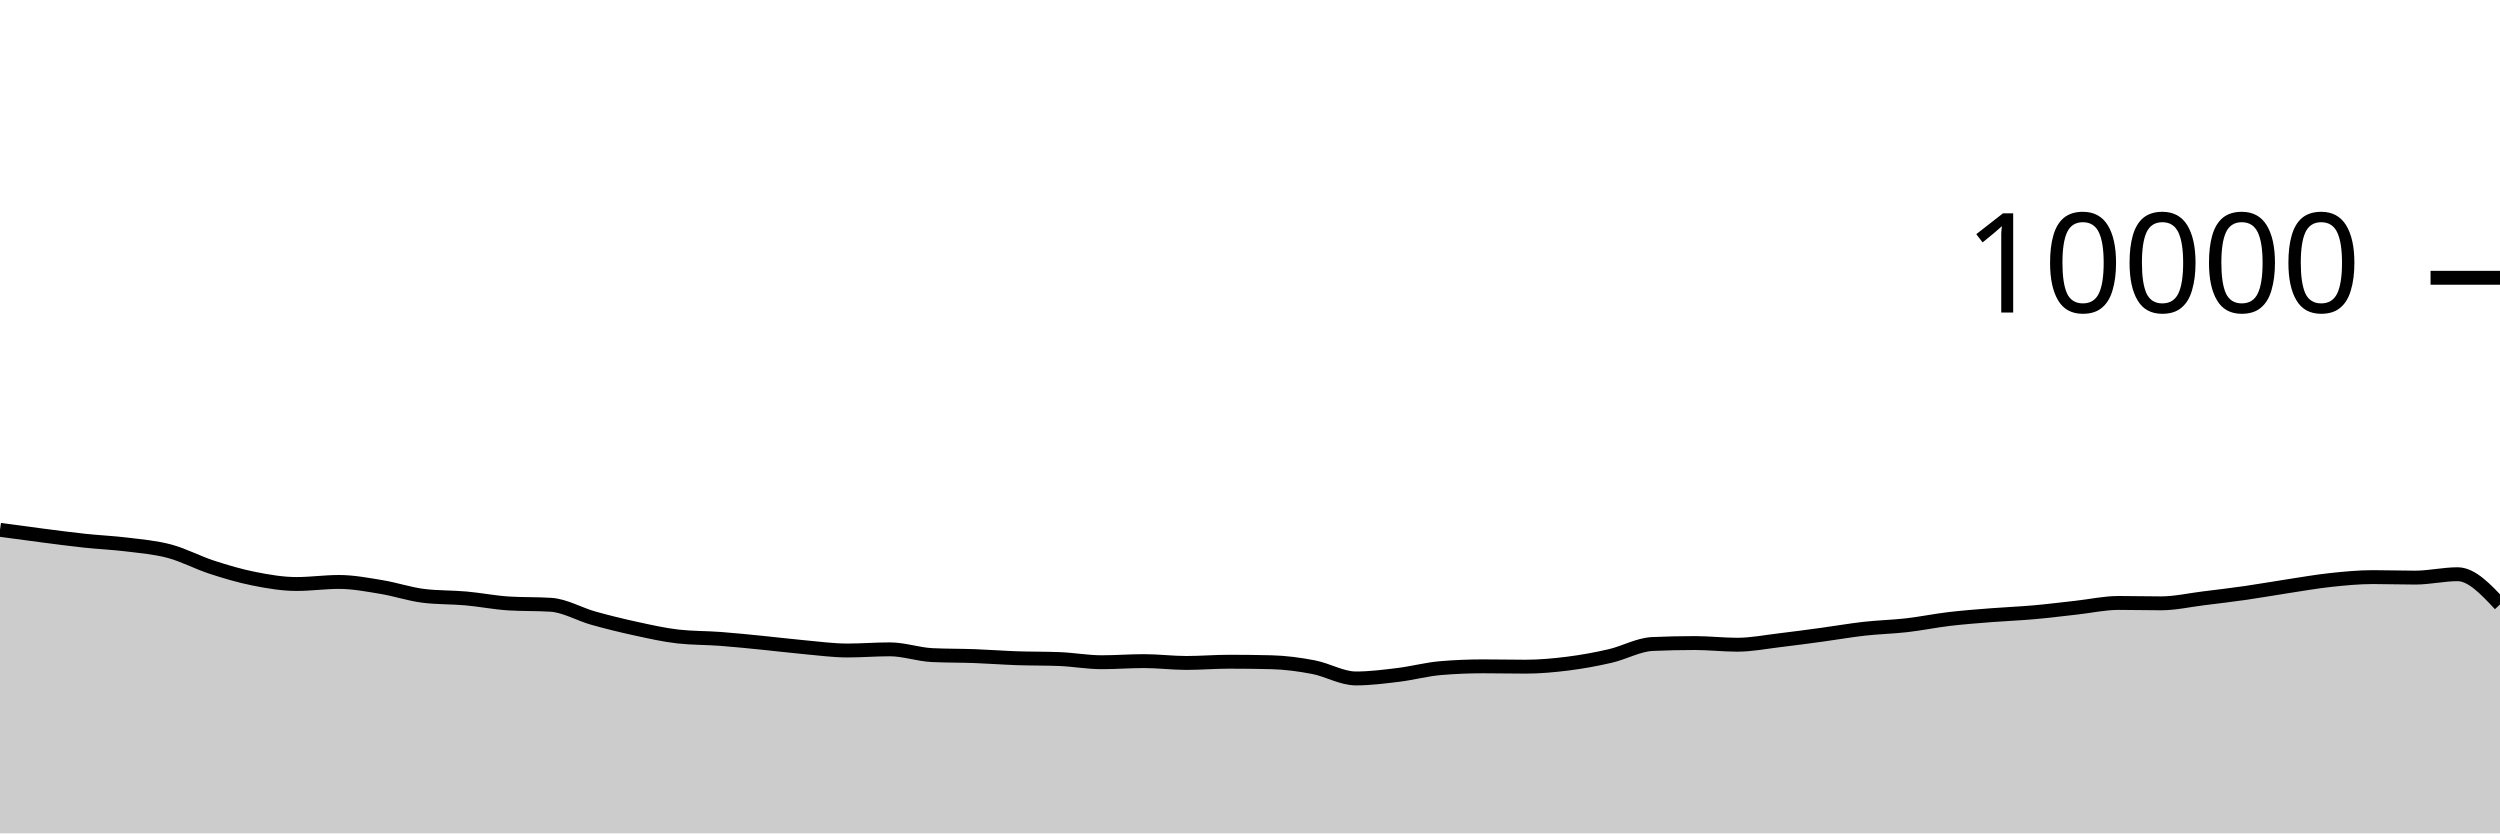
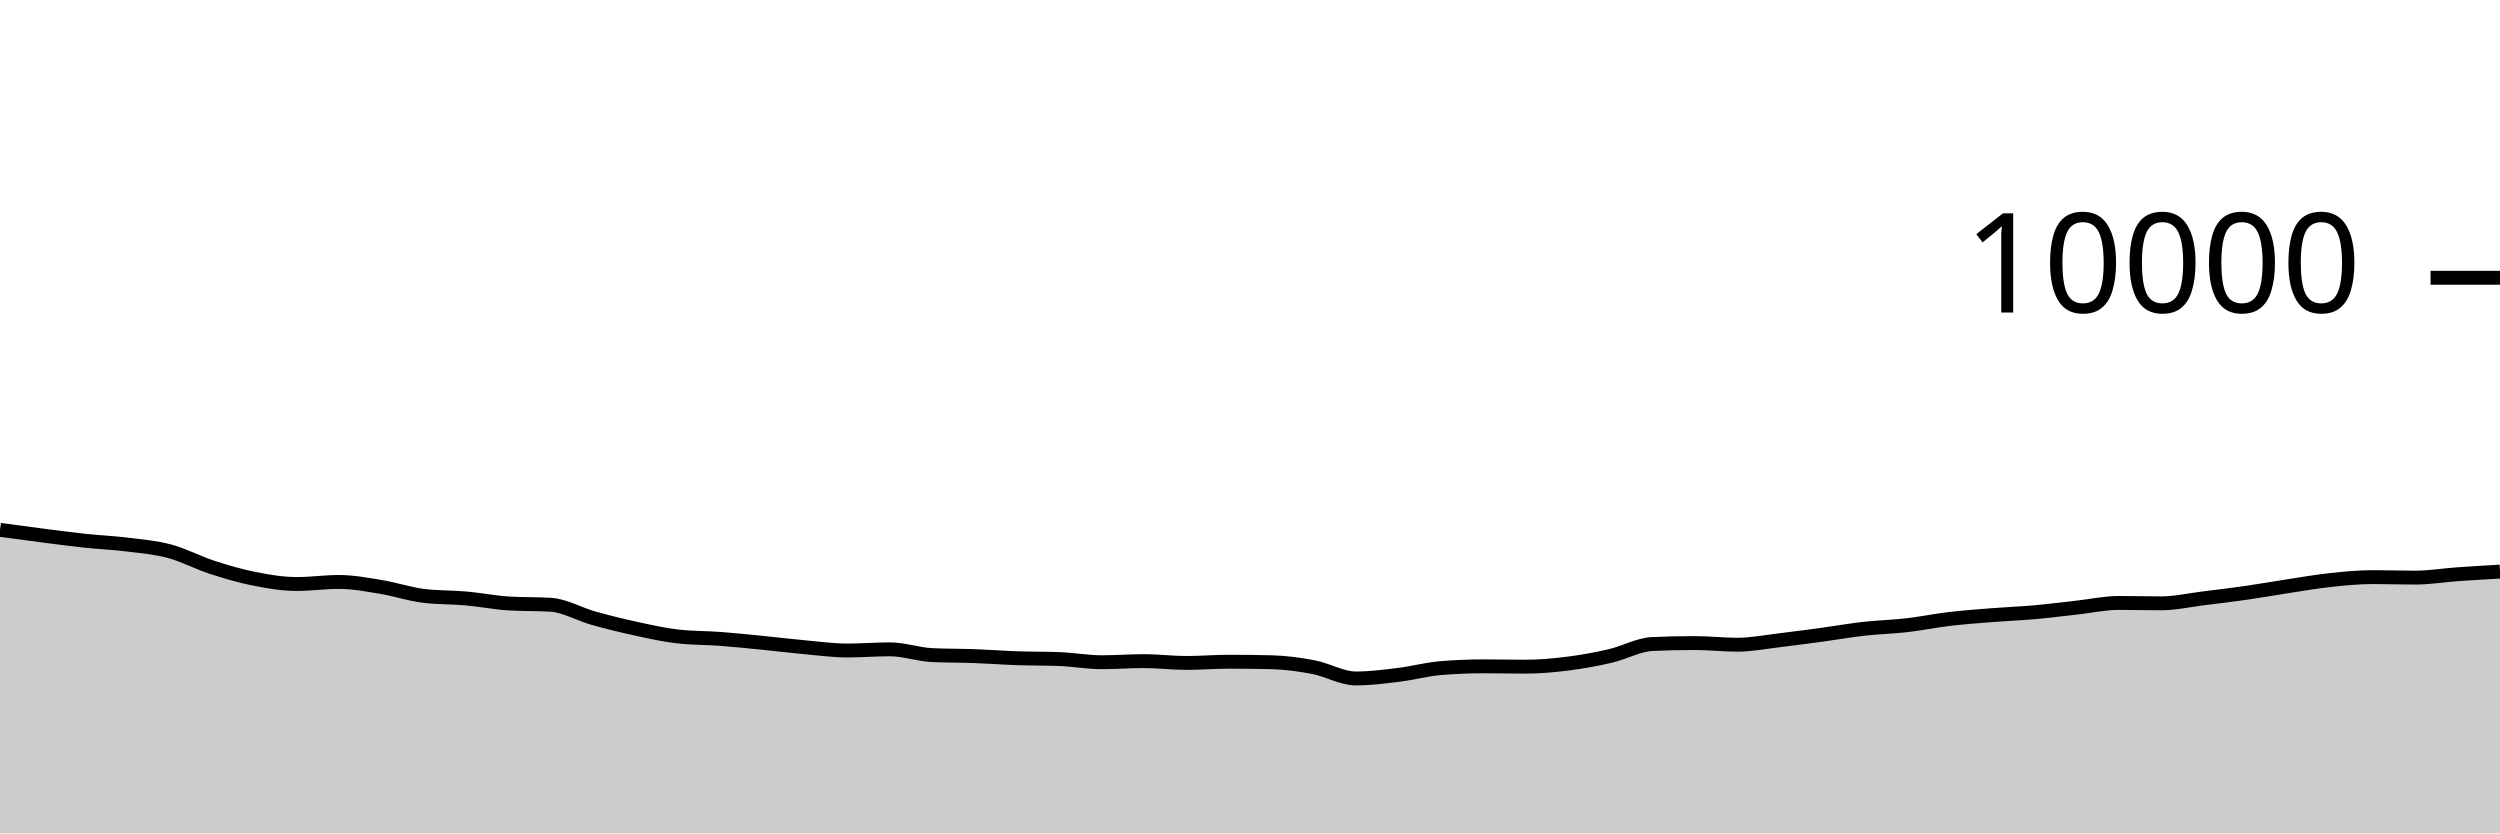
<svg xmlns="http://www.w3.org/2000/svg" viewBox="0 0 180 60">
  <g transform="translate(0,20)">
-     <path class="area" fill="rgba(0, 0, 0, 0.2)" d="M0,18.148C1.017,18.287,2.034,18.425,3.051,18.556C4.068,18.687,5.085,18.823,6.102,18.932C7.119,19.041,8.136,19.082,9.153,19.208C10.169,19.334,11.186,19.416,12.203,19.688C13.22,19.96,14.237,20.509,15.254,20.84C16.271,21.171,17.288,21.471,18.305,21.672C19.322,21.873,20.339,22.048,21.356,22.048C22.373,22.048,23.39,21.9,24.407,21.9C25.424,21.9,26.441,22.097,27.458,22.264C28.475,22.431,29.492,22.781,30.508,22.904C31.525,23.027,32.542,22.997,33.559,23.088C34.576,23.179,35.593,23.384,36.61,23.448C37.627,23.512,38.644,23.48,39.661,23.544C40.678,23.608,41.695,24.218,42.712,24.504C43.729,24.79,44.746,25.039,45.763,25.26C46.78,25.481,47.797,25.713,48.814,25.828C49.831,25.943,50.847,25.924,51.864,26C52.881,26.076,53.898,26.183,54.915,26.284C55.932,26.385,56.949,26.512,57.966,26.604C58.983,26.696,60,26.836,61.017,26.836C62.034,26.836,63.051,26.752,64.068,26.752C65.085,26.752,66.102,27.12,67.119,27.168C68.136,27.216,69.153,27.203,70.169,27.24C71.186,27.277,72.203,27.357,73.22,27.392C74.237,27.427,75.254,27.412,76.271,27.452C77.288,27.492,78.305,27.68,79.322,27.68C80.339,27.68,81.356,27.6,82.373,27.6C83.39,27.6,84.407,27.732,85.424,27.732C86.441,27.732,87.458,27.644,88.475,27.644C89.492,27.644,90.508,27.656,91.525,27.68C92.542,27.704,93.559,27.841,94.576,28.036C95.593,28.231,96.61,28.848,97.627,28.848C98.644,28.848,99.661,28.716,100.678,28.592C101.695,28.468,102.712,28.189,103.729,28.104C104.746,28.019,105.763,27.976,106.78,27.976C107.797,27.976,108.814,28,109.831,28C110.847,28,111.864,27.908,112.881,27.78C113.898,27.652,114.915,27.467,115.932,27.232C116.949,26.997,117.966,26.413,118.983,26.368C120,26.323,121.017,26.3,122.034,26.3C123.051,26.3,124.068,26.42,125.085,26.42C126.102,26.42,127.119,26.216,128.136,26.096C129.153,25.976,130.169,25.838,131.186,25.7C132.203,25.562,133.22,25.382,134.237,25.268C135.254,25.154,136.271,25.133,137.288,25.016C138.305,24.899,139.322,24.689,140.339,24.568C141.356,24.447,142.373,24.373,143.39,24.292C144.407,24.211,145.424,24.174,146.441,24.084C147.458,23.994,148.475,23.864,149.492,23.752C150.508,23.64,151.525,23.412,152.542,23.412C153.559,23.412,154.576,23.44,155.593,23.44C156.61,23.44,157.627,23.205,158.644,23.08C159.661,22.955,160.678,22.834,161.695,22.688C162.712,22.542,163.729,22.359,164.746,22.204C165.763,22.049,166.78,21.869,167.797,21.76C168.814,21.651,169.831,21.552,170.847,21.552C171.864,21.552,172.881,21.588,173.898,21.588C174.915,21.588,175.932,21.344,176.949,21.344C177.966,21.344,178.983,22.432,180,23.52L180,40C178.983,40,177.966,40,176.949,40C175.932,40,174.915,40,173.898,40C172.881,40,171.864,40,170.847,40C169.831,40,168.814,40,167.797,40C166.78,40,165.763,40,164.746,40C163.729,40,162.712,40,161.695,40C160.678,40,159.661,40,158.644,40C157.627,40,156.61,40,155.593,40C154.576,40,153.559,40,152.542,40C151.525,40,150.508,40,149.492,40C148.475,40,147.458,40,146.441,40C145.424,40,144.407,40,143.39,40C142.373,40,141.356,40,140.339,40C139.322,40,138.305,40,137.288,40C136.271,40,135.254,40,134.237,40C133.22,40,132.203,40,131.186,40C130.169,40,129.153,40,128.136,40C127.119,40,126.102,40,125.085,40C124.068,40,123.051,40,122.034,40C121.017,40,120,40,118.983,40C117.966,40,116.949,40,115.932,40C114.915,40,113.898,40,112.881,40C111.864,40,110.847,40,109.831,40C108.814,40,107.797,40,106.78,40C105.763,40,104.746,40,103.729,40C102.712,40,101.695,40,100.678,40C99.661,40,98.644,40,97.627,40C96.61,40,95.593,40,94.576,40C93.559,40,92.542,40,91.525,40C90.508,40,89.492,40,88.475,40C87.458,40,86.441,40,85.424,40C84.407,40,83.39,40,82.373,40C81.356,40,80.339,40,79.322,40C78.305,40,77.288,40,76.271,40C75.254,40,74.237,40,73.22,40C72.203,40,71.186,40,70.169,40C69.153,40,68.136,40,67.119,40C66.102,40,65.085,40,64.068,40C63.051,40,62.034,40,61.017,40C60,40,58.983,40,57.966,40C56.949,40,55.932,40,54.915,40C53.898,40,52.881,40,51.864,40C50.847,40,49.831,40,48.814,40C47.797,40,46.78,40,45.763,40C44.746,40,43.729,40,42.712,40C41.695,40,40.678,40,39.661,40C38.644,40,37.627,40,36.61,40C35.593,40,34.576,40,33.559,40C32.542,40,31.525,40,30.508,40C29.492,40,28.475,40,27.458,40C26.441,40,25.424,40,24.407,40C23.39,40,22.373,40,21.356,40C20.339,40,19.322,40,18.305,40C17.288,40,16.271,40,15.254,40C14.237,40,13.22,40,12.203,40C11.186,40,10.169,40,9.153,40C8.136,40,7.119,40,6.102,40C5.085,40,4.068,40,3.051,40C2.034,40,1.017,40,0,40Z" />
-     <path class="line" stroke="black" fill="none" d="M0,18.148C1.017,18.287,2.034,18.425,3.051,18.556C4.068,18.687,5.085,18.823,6.102,18.932C7.119,19.041,8.136,19.082,9.153,19.208C10.169,19.334,11.186,19.416,12.203,19.688C13.22,19.96,14.237,20.509,15.254,20.84C16.271,21.171,17.288,21.471,18.305,21.672C19.322,21.873,20.339,22.048,21.356,22.048C22.373,22.048,23.39,21.9,24.407,21.9C25.424,21.9,26.441,22.097,27.458,22.264C28.475,22.431,29.492,22.781,30.508,22.904C31.525,23.027,32.542,22.997,33.559,23.088C34.576,23.179,35.593,23.384,36.61,23.448C37.627,23.512,38.644,23.48,39.661,23.544C40.678,23.608,41.695,24.218,42.712,24.504C43.729,24.79,44.746,25.039,45.763,25.26C46.78,25.481,47.797,25.713,48.814,25.828C49.831,25.943,50.847,25.924,51.864,26C52.881,26.076,53.898,26.183,54.915,26.284C55.932,26.385,56.949,26.512,57.966,26.604C58.983,26.696,60,26.836,61.017,26.836C62.034,26.836,63.051,26.752,64.068,26.752C65.085,26.752,66.102,27.12,67.119,27.168C68.136,27.216,69.153,27.203,70.169,27.24C71.186,27.277,72.203,27.357,73.22,27.392C74.237,27.427,75.254,27.412,76.271,27.452C77.288,27.492,78.305,27.68,79.322,27.68C80.339,27.68,81.356,27.6,82.373,27.6C83.39,27.6,84.407,27.732,85.424,27.732C86.441,27.732,87.458,27.644,88.475,27.644C89.492,27.644,90.508,27.656,91.525,27.68C92.542,27.704,93.559,27.841,94.576,28.036C95.593,28.231,96.61,28.848,97.627,28.848C98.644,28.848,99.661,28.716,100.678,28.592C101.695,28.468,102.712,28.189,103.729,28.104C104.746,28.019,105.763,27.976,106.78,27.976C107.797,27.976,108.814,28,109.831,28C110.847,28,111.864,27.908,112.881,27.78C113.898,27.652,114.915,27.467,115.932,27.232C116.949,26.997,117.966,26.413,118.983,26.368C120,26.323,121.017,26.3,122.034,26.3C123.051,26.3,124.068,26.42,125.085,26.42C126.102,26.42,127.119,26.216,128.136,26.096C129.153,25.976,130.169,25.838,131.186,25.7C132.203,25.562,133.22,25.382,134.237,25.268C135.254,25.154,136.271,25.133,137.288,25.016C138.305,24.899,139.322,24.689,140.339,24.568C141.356,24.447,142.373,24.373,143.39,24.292C144.407,24.211,145.424,24.174,146.441,24.084C147.458,23.994,148.475,23.864,149.492,23.752C150.508,23.64,151.525,23.412,152.542,23.412C153.559,23.412,154.576,23.44,155.593,23.44C156.61,23.44,157.627,23.205,158.644,23.08C159.661,22.955,160.678,22.834,161.695,22.688C162.712,22.542,163.729,22.359,164.746,22.204C165.763,22.049,166.78,21.869,167.797,21.76C168.814,21.651,169.831,21.552,170.847,21.552C171.864,21.552,172.881,21.588,173.898,21.588C174.915,21.588,175.932,21.344,176.949,21.344C177.966,21.344,178.983,22.432,180,23.52" />
+     <path class="area" fill="rgba(0, 0, 0, 0.2)" d="M0,18.148C1.017,18.287,2.034,18.425,3.051,18.556C4.068,18.687,5.085,18.823,6.102,18.932C7.119,19.041,8.136,19.082,9.153,19.208C10.169,19.334,11.186,19.416,12.203,19.688C13.22,19.96,14.237,20.509,15.254,20.84C16.271,21.171,17.288,21.471,18.305,21.672C19.322,21.873,20.339,22.048,21.356,22.048C22.373,22.048,23.39,21.9,24.407,21.9C25.424,21.9,26.441,22.097,27.458,22.264C28.475,22.431,29.492,22.781,30.508,22.904C31.525,23.027,32.542,22.997,33.559,23.088C34.576,23.179,35.593,23.384,36.61,23.448C37.627,23.512,38.644,23.48,39.661,23.544C40.678,23.608,41.695,24.218,42.712,24.504C43.729,24.79,44.746,25.039,45.763,25.26C46.78,25.481,47.797,25.713,48.814,25.828C49.831,25.943,50.847,25.924,51.864,26C52.881,26.076,53.898,26.183,54.915,26.284C55.932,26.385,56.949,26.512,57.966,26.604C58.983,26.696,60,26.836,61.017,26.836C62.034,26.836,63.051,26.752,64.068,26.752C65.085,26.752,66.102,27.12,67.119,27.168C68.136,27.216,69.153,27.203,70.169,27.24C71.186,27.277,72.203,27.357,73.22,27.392C74.237,27.427,75.254,27.412,76.271,27.452C77.288,27.492,78.305,27.68,79.322,27.68C80.339,27.68,81.356,27.6,82.373,27.6C83.39,27.6,84.407,27.732,85.424,27.732C86.441,27.732,87.458,27.644,88.475,27.644C89.492,27.644,90.508,27.656,91.525,27.68C92.542,27.704,93.559,27.841,94.576,28.036C95.593,28.231,96.61,28.848,97.627,28.848C98.644,28.848,99.661,28.716,100.678,28.592C101.695,28.468,102.712,28.189,103.729,28.104C104.746,28.019,105.763,27.976,106.78,27.976C107.797,27.976,108.814,28,109.831,28C110.847,28,111.864,27.908,112.881,27.78C113.898,27.652,114.915,27.467,115.932,27.232C116.949,26.997,117.966,26.413,118.983,26.368C120,26.323,121.017,26.3,122.034,26.3C123.051,26.3,124.068,26.42,125.085,26.42C126.102,26.42,127.119,26.216,128.136,26.096C129.153,25.976,130.169,25.838,131.186,25.7C132.203,25.562,133.22,25.382,134.237,25.268C135.254,25.154,136.271,25.133,137.288,25.016C138.305,24.899,139.322,24.689,140.339,24.568C141.356,24.447,142.373,24.373,143.39,24.292C144.407,24.211,145.424,24.174,146.441,24.084C147.458,23.994,148.475,23.864,149.492,23.752C150.508,23.64,151.525,23.412,152.542,23.412C153.559,23.412,154.576,23.44,155.593,23.44C156.61,23.44,157.627,23.205,158.644,23.08C159.661,22.955,160.678,22.834,161.695,22.688C162.712,22.542,163.729,22.359,164.746,22.204C165.763,22.049,166.78,21.869,167.797,21.76C168.814,21.651,169.831,21.552,170.847,21.552C171.864,21.552,172.881,21.588,173.898,21.588C174.915,21.588,175.932,21.416,176.949,21.344C177.966,21.272,178.983,21.214,180,21.156L180,40C178.983,40,177.966,40,176.949,40C175.932,40,174.915,40,173.898,40C172.881,40,171.864,40,170.847,40C169.831,40,168.814,40,167.797,40C166.78,40,165.763,40,164.746,40C163.729,40,162.712,40,161.695,40C160.678,40,159.661,40,158.644,40C157.627,40,156.61,40,155.593,40C154.576,40,153.559,40,152.542,40C151.525,40,150.508,40,149.492,40C148.475,40,147.458,40,146.441,40C145.424,40,144.407,40,143.39,40C142.373,40,141.356,40,140.339,40C139.322,40,138.305,40,137.288,40C136.271,40,135.254,40,134.237,40C133.22,40,132.203,40,131.186,40C130.169,40,129.153,40,128.136,40C127.119,40,126.102,40,125.085,40C124.068,40,123.051,40,122.034,40C121.017,40,120,40,118.983,40C117.966,40,116.949,40,115.932,40C114.915,40,113.898,40,112.881,40C111.864,40,110.847,40,109.831,40C108.814,40,107.797,40,106.78,40C105.763,40,104.746,40,103.729,40C102.712,40,101.695,40,100.678,40C99.661,40,98.644,40,97.627,40C96.61,40,95.593,40,94.576,40C93.559,40,92.542,40,91.525,40C90.508,40,89.492,40,88.475,40C87.458,40,86.441,40,85.424,40C84.407,40,83.39,40,82.373,40C81.356,40,80.339,40,79.322,40C78.305,40,77.288,40,76.271,40C75.254,40,74.237,40,73.22,40C72.203,40,71.186,40,70.169,40C69.153,40,68.136,40,67.119,40C66.102,40,65.085,40,64.068,40C63.051,40,62.034,40,61.017,40C60,40,58.983,40,57.966,40C56.949,40,55.932,40,54.915,40C53.898,40,52.881,40,51.864,40C50.847,40,49.831,40,48.814,40C47.797,40,46.78,40,45.763,40C44.746,40,43.729,40,42.712,40C41.695,40,40.678,40,39.661,40C38.644,40,37.627,40,36.61,40C35.593,40,34.576,40,33.559,40C32.542,40,31.525,40,30.508,40C29.492,40,28.475,40,27.458,40C26.441,40,25.424,40,24.407,40C23.39,40,22.373,40,21.356,40C20.339,40,19.322,40,18.305,40C17.288,40,16.271,40,15.254,40C14.237,40,13.22,40,12.203,40C11.186,40,10.169,40,9.153,40C8.136,40,7.119,40,6.102,40C5.085,40,4.068,40,3.051,40C2.034,40,1.017,40,0,40Z" />
+     <path class="line" stroke="black" fill="none" d="M0,18.148C1.017,18.287,2.034,18.425,3.051,18.556C4.068,18.687,5.085,18.823,6.102,18.932C7.119,19.041,8.136,19.082,9.153,19.208C10.169,19.334,11.186,19.416,12.203,19.688C13.22,19.96,14.237,20.509,15.254,20.84C16.271,21.171,17.288,21.471,18.305,21.672C19.322,21.873,20.339,22.048,21.356,22.048C22.373,22.048,23.39,21.9,24.407,21.9C25.424,21.9,26.441,22.097,27.458,22.264C28.475,22.431,29.492,22.781,30.508,22.904C31.525,23.027,32.542,22.997,33.559,23.088C34.576,23.179,35.593,23.384,36.61,23.448C37.627,23.512,38.644,23.48,39.661,23.544C40.678,23.608,41.695,24.218,42.712,24.504C43.729,24.79,44.746,25.039,45.763,25.26C46.78,25.481,47.797,25.713,48.814,25.828C49.831,25.943,50.847,25.924,51.864,26C52.881,26.076,53.898,26.183,54.915,26.284C55.932,26.385,56.949,26.512,57.966,26.604C58.983,26.696,60,26.836,61.017,26.836C62.034,26.836,63.051,26.752,64.068,26.752C65.085,26.752,66.102,27.12,67.119,27.168C68.136,27.216,69.153,27.203,70.169,27.24C71.186,27.277,72.203,27.357,73.22,27.392C74.237,27.427,75.254,27.412,76.271,27.452C77.288,27.492,78.305,27.68,79.322,27.68C80.339,27.68,81.356,27.6,82.373,27.6C83.39,27.6,84.407,27.732,85.424,27.732C86.441,27.732,87.458,27.644,88.475,27.644C89.492,27.644,90.508,27.656,91.525,27.68C92.542,27.704,93.559,27.841,94.576,28.036C95.593,28.231,96.61,28.848,97.627,28.848C98.644,28.848,99.661,28.716,100.678,28.592C101.695,28.468,102.712,28.189,103.729,28.104C104.746,28.019,105.763,27.976,106.78,27.976C107.797,27.976,108.814,28,109.831,28C110.847,28,111.864,27.908,112.881,27.78C113.898,27.652,114.915,27.467,115.932,27.232C116.949,26.997,117.966,26.413,118.983,26.368C120,26.323,121.017,26.3,122.034,26.3C123.051,26.3,124.068,26.42,125.085,26.42C126.102,26.42,127.119,26.216,128.136,26.096C129.153,25.976,130.169,25.838,131.186,25.7C132.203,25.562,133.22,25.382,134.237,25.268C135.254,25.154,136.271,25.133,137.288,25.016C138.305,24.899,139.322,24.689,140.339,24.568C141.356,24.447,142.373,24.373,143.39,24.292C144.407,24.211,145.424,24.174,146.441,24.084C147.458,23.994,148.475,23.864,149.492,23.752C150.508,23.64,151.525,23.412,152.542,23.412C153.559,23.412,154.576,23.44,155.593,23.44C156.61,23.44,157.627,23.205,158.644,23.08C159.661,22.955,160.678,22.834,161.695,22.688C162.712,22.542,163.729,22.359,164.746,22.204C165.763,22.049,166.78,21.869,167.797,21.76C168.814,21.651,169.831,21.552,170.847,21.552C171.864,21.552,172.881,21.588,173.898,21.588C174.915,21.588,175.932,21.416,176.949,21.344C177.966,21.272,178.983,21.214,180,21.156" />
    <path class="axis-ceiling" stroke-width="1" stroke="black" fill="none" d="M175,0L180,0" />
    <text class="axis-ceiling-label" font-family="sans-serif" text-anchor="end" font-size="10px" x="170" y="2.5">10000</text>
  </g>
</svg>
